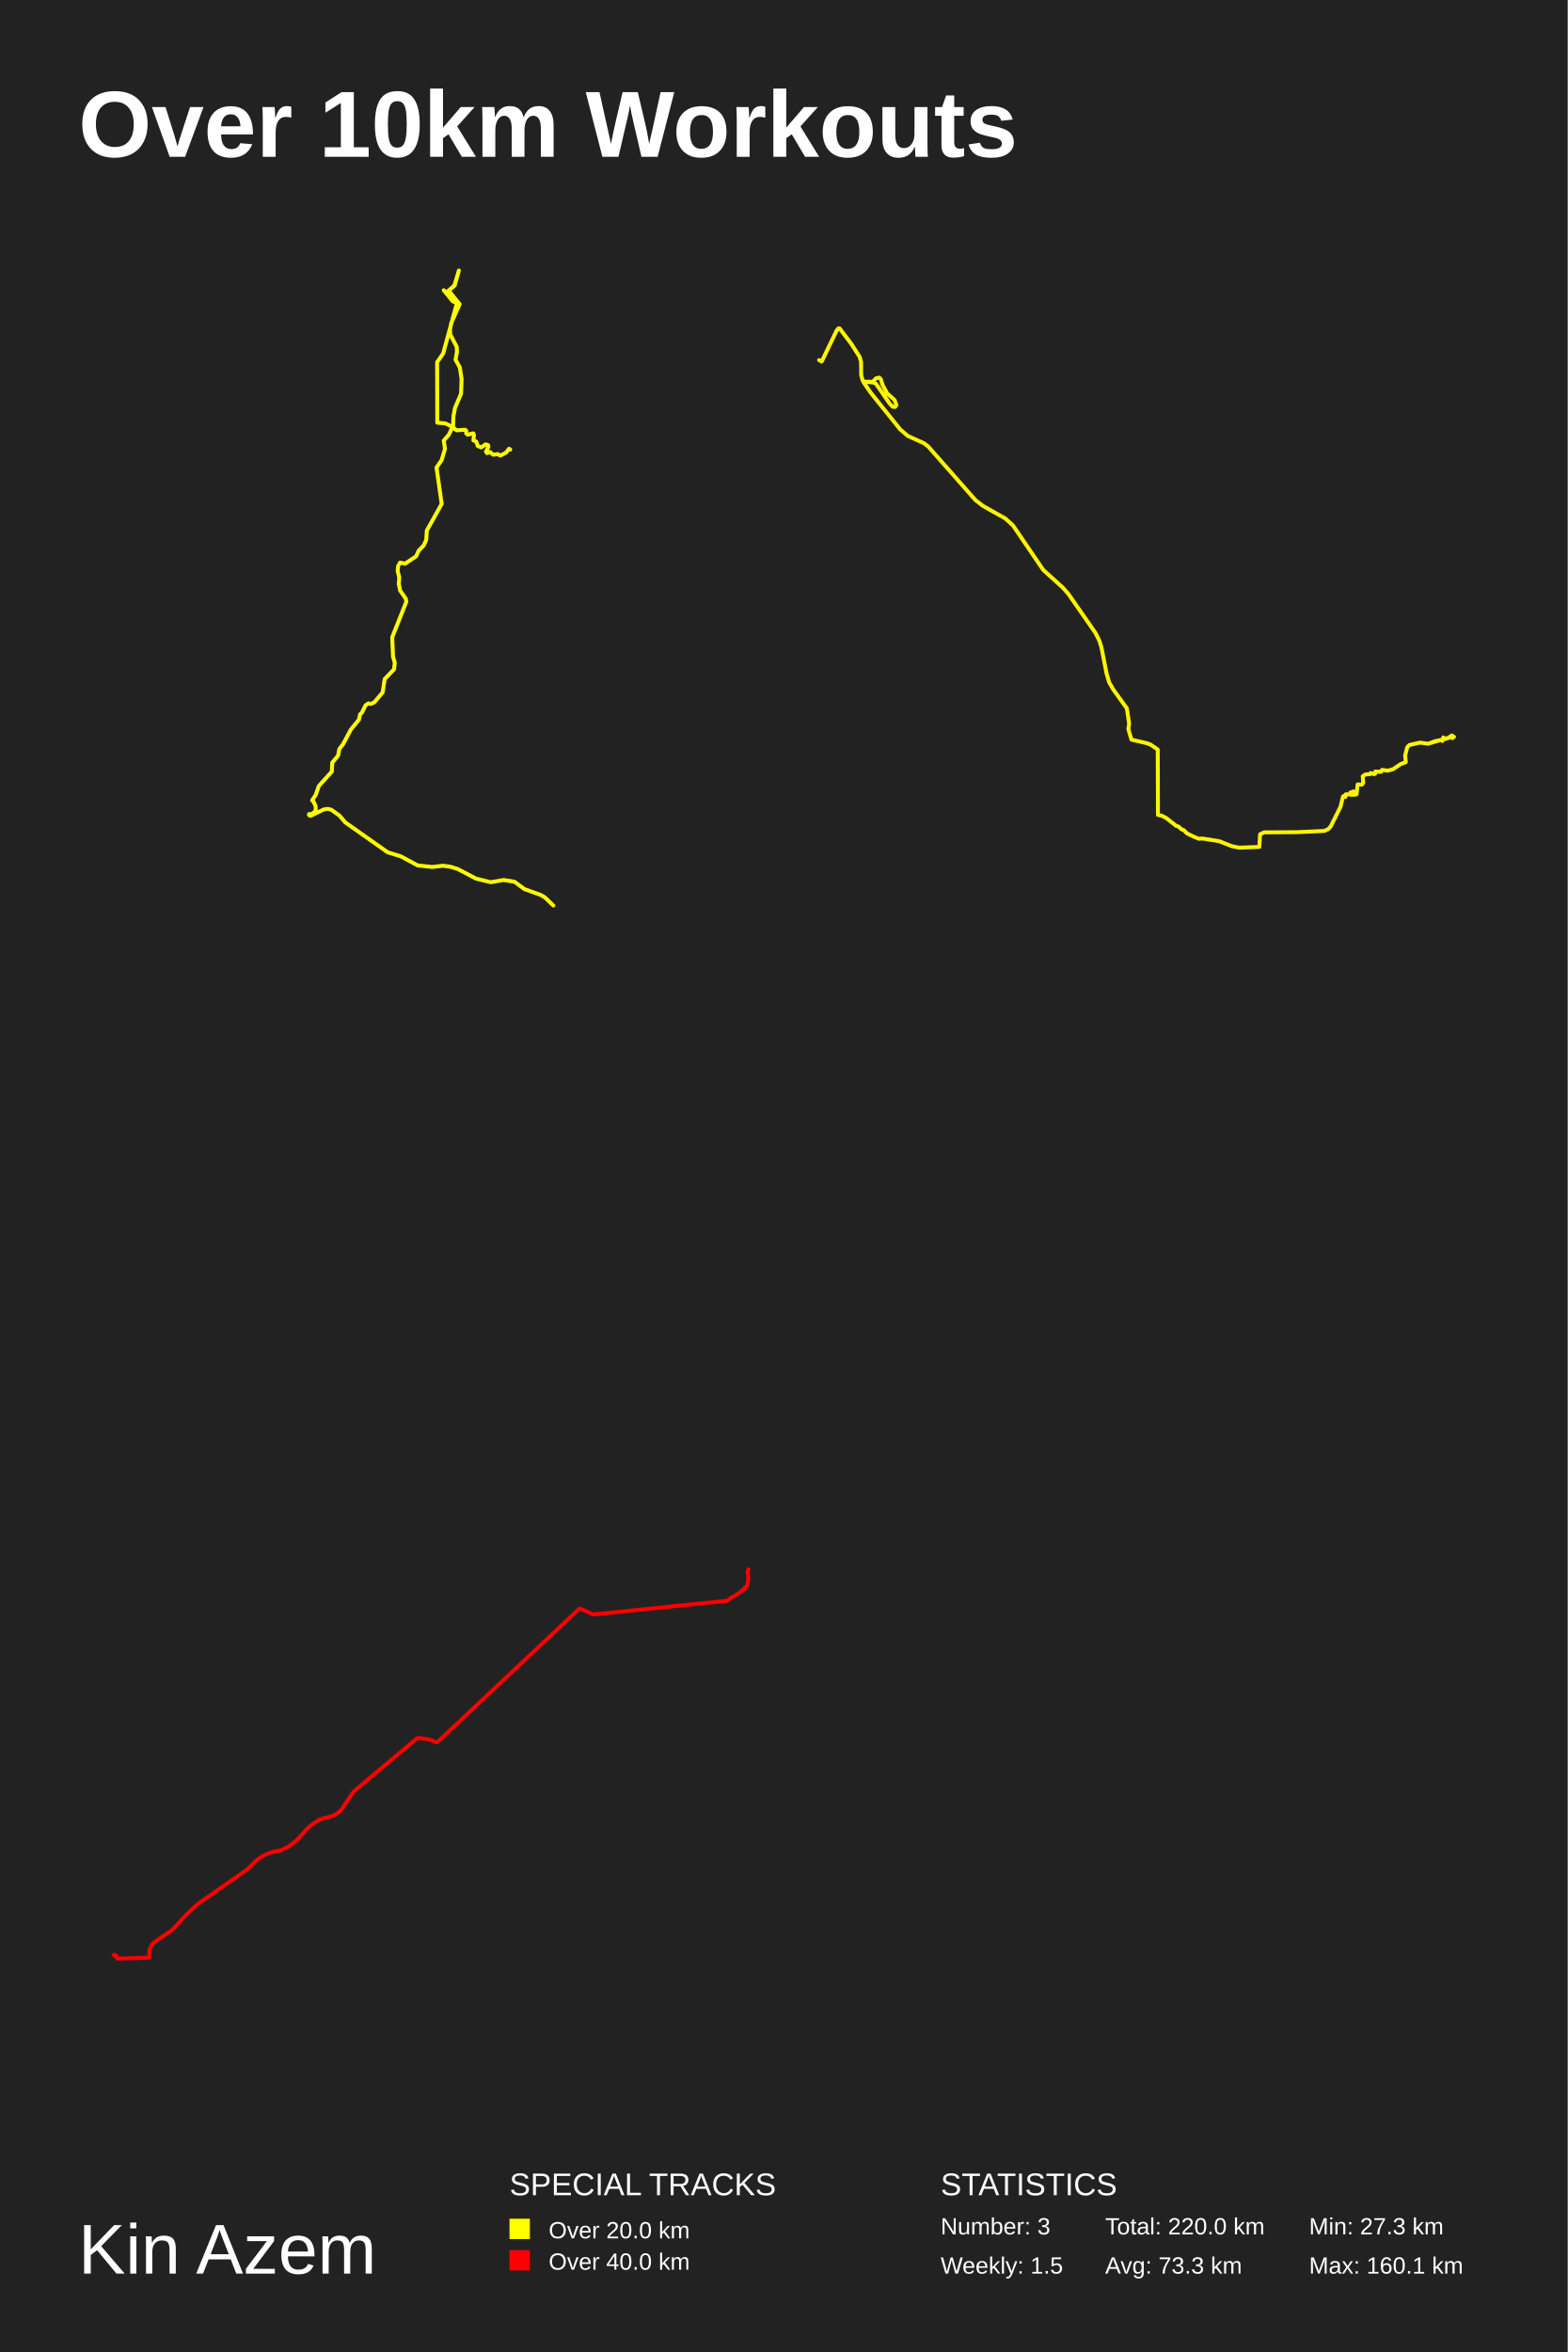
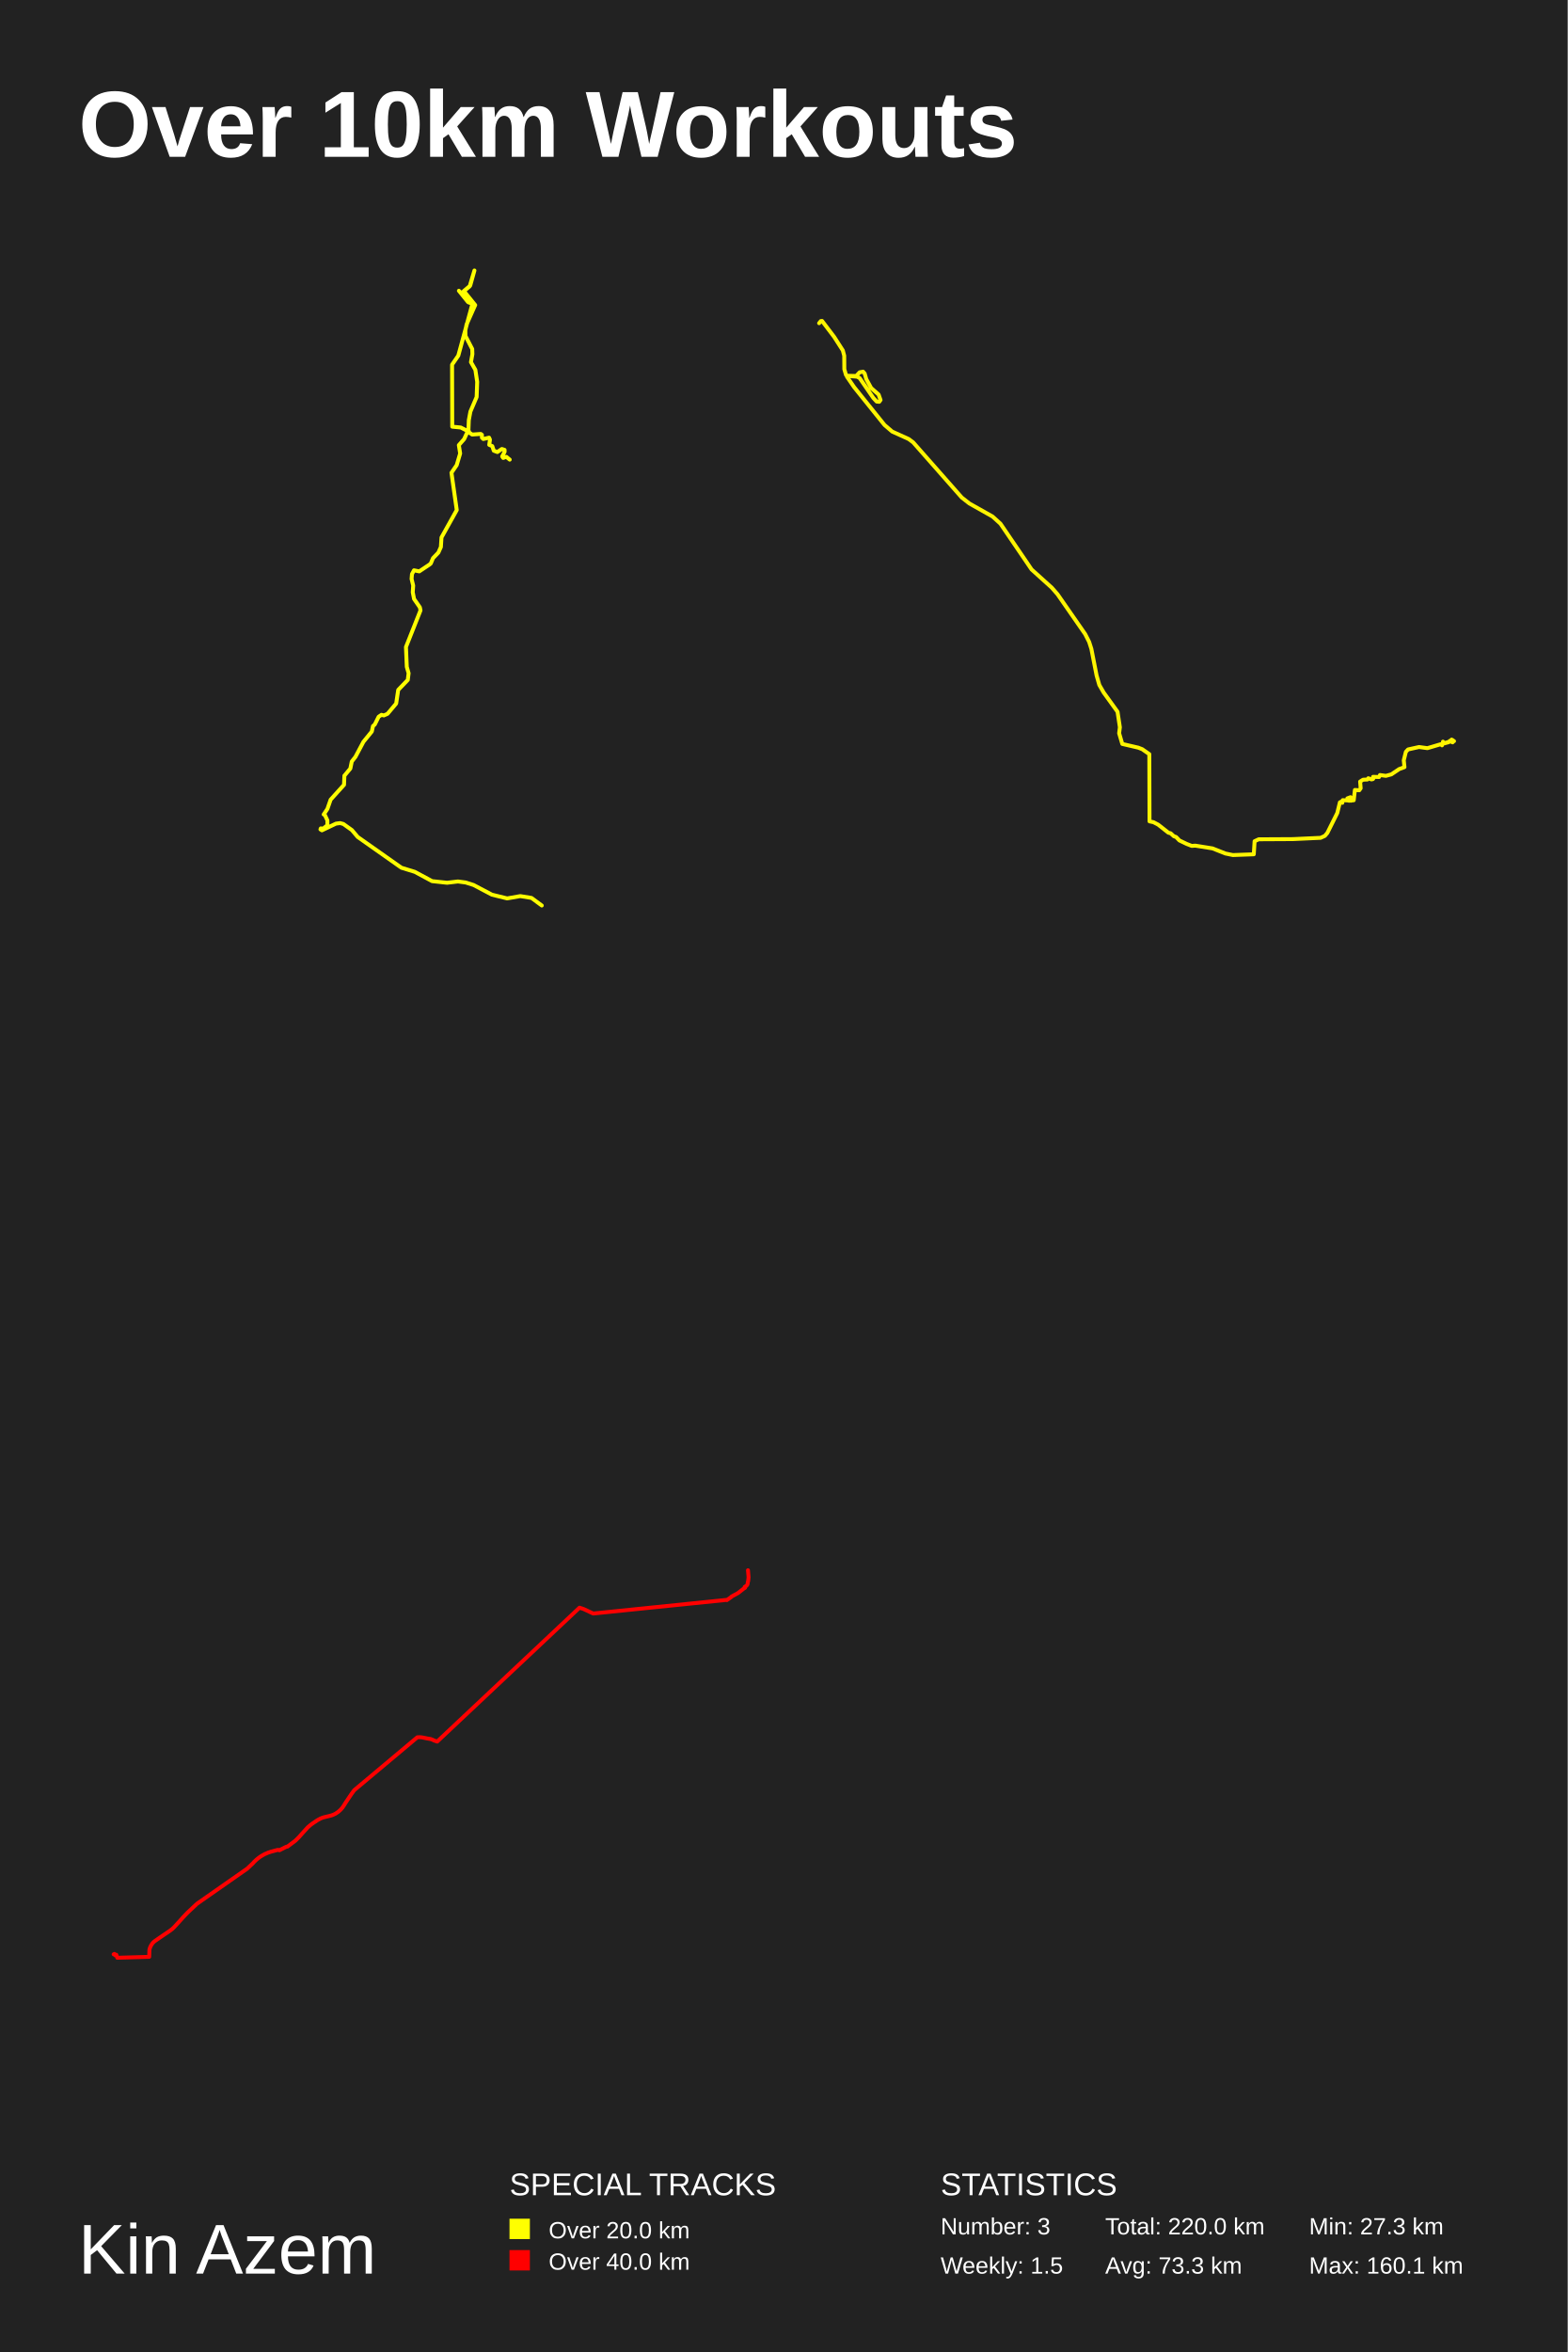
<svg xmlns="http://www.w3.org/2000/svg" baseProfile="full" height="300mm" version="1.1" viewBox="0,0,200,300" width="200mm">
  <defs />
  <rect fill="#222222" height="300" width="200" x="0" y="0" />
  <text fill="#FFFFFF" style="font-size:12px; font-family:Arial; font-weight:bold;" x="10" y="20">Over 10km Workouts</text>
  <text fill="#FFFFFF" style="font-size:9px; font-family:Arial" x="10" y="290">Kin Azem</text>
  <text fill="#FFFFFF" style="font-size:4px; font-family:Arial" x="65" y="280">SPECIAL TRACKS</text>
  <rect fill="yellow" height="2.6" width="2.6" x="65" y="283" />
  <text fill="#FFFFFF" style="font-size:3px; font-family:Arial" x="70" y="285.5">Over 20.0 km</text>
  <rect fill="red" height="2.6" width="2.6" x="65" y="287" />
  <text fill="#FFFFFF" style="font-size:3px; font-family:Arial" x="70" y="289.5">Over 40.0 km</text>
  <text fill="#FFFFFF" style="font-size:4px; font-family:Arial" x="120" y="280">STATISTICS</text>
  <text fill="#FFFFFF" style="font-size:3px; font-family:Arial" x="120" y="285">Number: 3</text>
  <text fill="#FFFFFF" style="font-size:3px; font-family:Arial" x="120" y="290">Weekly: 1.5</text>
  <text fill="#FFFFFF" style="font-size:3px; font-family:Arial" x="141" y="285">Total: 220.0 km</text>
  <text fill="#FFFFFF" style="font-size:3px; font-family:Arial" x="141" y="290">Avg: 73.3 km</text>
  <text fill="#FFFFFF" style="font-size:3px; font-family:Arial" x="167" y="285">Min: 27.3 km</text>
  <text fill="#FFFFFF" style="font-size:3px; font-family:Arial" x="167" y="290">Max: 160.1 km</text>
-   <polyline fill="none" opacity="1" points="65.097,57.347 64.953,57.238 64.549,57.743 63.817,58.114 63.502,57.92 62.934,58.004 62.509,57.659 62.119,57.794 61.996,57.608 62.297,57.027 62.29,56.791 61.955,56.682 61.394,57.061 60.949,56.892 60.764,56.328 60.387,56.168 60.476,55.519 60.367,55.275 59.648,55.444 59.477,55.283 59.477,54.921 59.333,54.812 58.265,54.888 57.923,54.66 57.8,54.357 57.848,53.102 58.046,52.032 58.82,50.221 58.888,48.342 58.662,46.851 58.115,45.891 58.293,44.897 58.272,44.256 57.43,42.631 57.416,41.948 57.574,41.19 58.642,38.797 57.232,37.053 58.019,36.387 58.546,34.5 57.957,36.463 56.971,37.297 56.848,37.196 57.054,37.55 56.616,37.019 57.766,38.443 58.327,38.645 58.525,38.848 58.361,38.881 58.525,38.848 57.019,37.466 57.786,38.435 58.368,38.637 58.464,38.57 58.347,38.452 56.54,45.082 55.767,46.203 55.787,53.91 56.841,54.012 57.724,54.458 57.266,55.452 56.609,56.202 56.773,57.238 56.342,58.686 55.691,59.638 56.349,64.271 54.452,67.673 54.377,68.86 54.062,69.559 53.398,70.25 53.118,70.915 52.94,71.058 51.687,71.892 51.037,71.757 50.783,72.229 50.735,72.827 50.934,73.661 50.879,74.486 51.043,75.32 51.762,76.355 51.844,76.734 50.037,81.29 50.14,83.757 50.366,84.548 50.263,85.382 49.072,86.619 48.819,88.312 47.744,89.591 47.285,89.793 46.991,89.718 46.642,89.953 46.163,90.913 45.937,91.115 45.793,91.789 44.752,93.068 43.753,94.946 43.301,95.518 43.123,96.393 42.384,97.277 42.336,98.414 40.673,100.257 40.275,101.402 39.81,102.101 39.94,102.134 40.269,102.833 40.269,103.439 39.748,103.86 39.454,103.826 39.406,103.953 39.591,104.07 41.337,103.237 41.843,103.17 42.254,103.279 43.315,104.037 44.04,104.895 49.469,108.717 51.139,109.23 53.282,110.383 55.144,110.585 56.499,110.425 57.458,110.551 58.436,110.863 60.723,112.066 62.612,112.529 64.241,112.243 65.638,112.47 66.918,113.413 68.951,114.137 69.485,114.44 70.594,115.5" stroke="#ffff00" stroke-dasharray="none" stroke-linecap="round" stroke-linejoin="round" stroke-width="0.5" />
-   <polyline fill="none" opacity="1" points="182.22,94.858 183.048,94.548 184.009,94.349 184.135,94.277 184.128,94.055 184.234,94.253 184.904,94.071 185.01,93.943 185.182,93.951 185.248,94.118 185.321,93.88 185.321,94.142 185.301,93.848 185.295,93.943 185.401,93.92 185.301,93.975 185.295,93.88 185.5,93.991 185.374,94.047 185.427,93.967 185.321,93.896 185.354,93.983 185.268,93.959 185.381,94.039 185.367,93.904 185.248,93.928 185.268,94.055 185.374,94.071 185.275,94.071 185.202,93.8 185.354,93.975 185.242,94.094 185.189,93.856 185.295,93.975 184.943,93.983 184.851,94.118 184.042,94.341 184.009,94.516 183.883,94.365 182.194,94.865 181.16,94.722 179.795,95.024 179.524,95.326 179.265,96.368 179.351,97.218 178.702,97.457 177.721,98.116 177.046,98.299 176.31,98.196 176.204,98.442 175.455,98.418 175.515,98.585 175.442,98.696 175.25,98.744 174.866,98.593 174.753,98.752 174.216,98.776 173.852,99.006 173.918,99.841 173.746,100.087 173.203,100.047 173.057,101.327 172.46,101.383 172.401,101.232 172.659,101.279 172.255,101.351 172.401,101.232 172.268,101.089 172.659,100.946 172.454,101.359 172.745,101.375 171.692,101.311 171.639,101.645 171.473,101.51 171.493,101.597 171.341,101.581 171.016,102.909 169.784,105.38 169.472,105.746 168.949,105.984 165.51,106.143 161.27,106.167 160.759,106.405 160.66,108.026 158.069,108.122 157.148,107.931 155.538,107.295 153.398,106.954 152.961,106.985 152.312,106.731 151.437,106.31 151.02,105.881 150.741,105.785 150.344,105.42 150.065,105.348 148.807,104.355 148.217,104.045 147.727,103.942 147.7,95.605 146.819,94.993 146.328,94.802 144.347,94.341 143.956,93.014 144.049,92.274 143.758,90.351 142.035,87.958 141.498,87.028 141.16,85.852 140.511,82.545 140.233,81.678 139.749,80.724 136.31,75.771 135.601,74.96 133.097,72.702 129.234,67.025 128.253,66.135 125.384,64.52 124.43,63.773 118.401,56.934 117.858,56.529 115.804,55.598 114.849,54.779 111.079,50.087 110.192,48.79 110.291,48.679 111.338,48.703 111.768,48.249 112.193,48.17 112.391,48.4 112.59,49.092 113.193,50.19 114.121,51.009 114.359,51.685 114.193,51.908 113.875,51.876 113.471,51.439 111.762,48.957 111.437,48.79 110.311,48.703 110.072,48.575 109.867,47.86 109.854,46.189 109.681,45.537 108.601,43.851 107.104,41.878 106.952,41.894 106.74,42.157 104.831,46.118 104.5,45.935" stroke="#fff500" stroke-dasharray="none" stroke-linecap="round" stroke-linejoin="round" stroke-width="0.5" />
-   <polyline fill="none" opacity="1" points="95.5,200.18 95.445,200.267 95.396,200.372 95.395,200.41 95.47,201.303 95.421,201.772 95.385,201.885 95.335,202.186 95.307,202.252 95.211,202.381 94.97,202.537 94.967,202.557 95.002,202.627 95.012,202.605 95.012,202.616 95.033,202.611 95.024,202.643 95.013,202.641 94.996,202.665 94.988,202.656 94.984,202.668 94.959,202.672 94.964,202.69 94.962,202.679 94.953,202.697 94.957,202.685 94.946,202.697 94.94,202.68 94.132,203.313 93.292,203.771 93.282,203.808 92.693,204.221 92.655,204.188 92.667,204.198 92.662,204.191 75.656,205.928 74.434,205.358 73.91,205.185 55.762,222.256 55.374,222.123 55.106,221.996 54.916,221.939 54.914,221.927 54.549,221.869 53.795,221.718 53.506,221.697 53.222,221.713 45.188,228.447 44.818,228.95 44.089,230.038 43.836,230.444 43.68,230.671 43.456,230.934 43.148,231.208 42.809,231.437 42.443,231.613 42.123,231.716 41.321,231.908 41.125,231.969 40.871,232.07 40.51,232.265 39.833,232.718 39.618,232.879 39.258,233.187 38.557,233.955 38.114,234.459 37.667,234.898 36.661,235.65 36.59,235.642 36.514,235.684 36.456,235.696 35.629,236.116 35.559,236.078 35.485,236.064 35.348,236.084 34.559,236.299 34.236,236.403 33.74,236.617 33.273,236.884 32.995,237.079 32.685,237.334 32.395,237.612 32.263,237.765 31.528,238.459 25.13,242.931 23.899,244.088 23.356,244.66 22.867,245.207 22.208,245.923 21.991,246.135 21.662,246.385 20.704,247.033 19.768,247.68 19.648,247.774 19.492,247.925 19.375,248.081 19.247,248.288 19.156,248.481 19.081,248.706 19.055,248.879 19.033,249.703 14.963,249.82 14.99,249.792 14.89,249.604 14.837,249.432 14.726,249.524 14.678,249.486 14.601,249.379 14.567,249.353 14.572,249.368 14.605,249.385 14.592,249.385 14.567,249.351 14.607,249.338 14.594,249.348 14.575,249.353 14.601,249.333 14.5,249.381 14.546,249.386 14.555,249.375 14.55,249.399 14.51,249.372 14.525,249.375 14.553,249.351 14.543,249.34 14.572,249.334 14.55,249.351 14.537,249.347 14.562,249.344 14.559,249.332" stroke="red" stroke-dasharray="none" stroke-linecap="round" stroke-linejoin="round" stroke-width="0.5" />
+   <polyline fill="none" opacity="1" points="65.03,58.626 64.595,58.271 64.194,58.41 64.068,58.219 64.377,57.623 64.37,57.381 64.026,57.268 63.449,57.657 62.993,57.485 62.803,56.905 62.416,56.741 62.508,56.075 62.395,55.825 61.658,55.997 61.482,55.833 61.482,55.461 61.334,55.349 60.238,55.427 59.887,55.193 59.76,54.882 59.81,53.594 60.013,52.496 60.807,50.637 60.878,48.708 60.646,47.178 60.084,46.192 60.266,45.172 60.245,44.515 59.381,42.846 59.367,42.145 59.529,41.367 60.625,38.911 59.177,37.121 59.985,36.437 60.526,34.5 59.922,36.515 58.91,37.371 58.784,37.268 58.995,37.631 58.545,37.086 59.725,38.547 60.301,38.755 60.505,38.963 60.337,38.997 60.505,38.963 58.959,37.544 59.746,38.539 60.344,38.746 60.442,38.677 60.323,38.556 58.468,45.362 57.674,46.512 57.695,54.424 58.777,54.528 59.683,54.986 59.212,56.006 58.538,56.776 58.706,57.839 58.264,59.326 57.596,60.303 58.271,65.058 56.324,68.55 56.247,69.769 55.924,70.487 55.242,71.196 54.954,71.878 54.772,72.025 53.486,72.881 52.818,72.743 52.558,73.227 52.509,73.841 52.713,74.696 52.657,75.543 52.825,76.399 53.563,77.462 53.647,77.851 51.792,82.527 51.898,85.059 52.13,85.872 52.024,86.727 50.802,87.998 50.542,89.735 49.439,91.048 48.968,91.256 48.666,91.178 48.307,91.42 47.815,92.405 47.584,92.612 47.436,93.304 46.368,94.617 45.342,96.544 44.878,97.132 44.696,98.03 43.937,98.938 43.888,100.104 42.18,101.997 41.773,103.172 41.295,103.889 41.428,103.923 41.766,104.64 41.766,105.262 41.232,105.694 40.929,105.66 40.88,105.79 41.07,105.91 42.862,105.055 43.382,104.986 43.803,105.098 44.892,105.876 45.637,106.757 51.209,110.679 52.924,111.206 55.123,112.39 57.034,112.597 58.425,112.433 59.409,112.563 60.414,112.882 62.761,114.118 64.7,114.593 66.372,114.299 67.806,114.532 69.12,115.5" stroke="#ffff00" stroke-dasharray="none" stroke-linecap="round" stroke-linejoin="round" stroke-width="0.5" />
+   <polyline fill="none" opacity="1" points="184.089,94.597 184.198,94.801 184.887,94.613 184.996,94.482 185.173,94.49 185.241,94.662 185.316,94.417 185.316,94.686 185.296,94.384 185.289,94.482 185.398,94.458 185.296,94.515 185.289,94.417 185.5,94.531 185.371,94.588 185.425,94.507 185.316,94.433 185.35,94.523 185.262,94.498 185.377,94.58 185.364,94.441 185.241,94.466 185.262,94.597 185.371,94.613 185.268,94.613 185.193,94.335 185.35,94.515 185.234,94.637 185.18,94.392 185.289,94.515 184.928,94.523 184.832,94.662 184.001,94.891 183.967,95.071 183.837,94.915 182.1,95.43 181.037,95.283 179.633,95.594 179.354,95.904 179.088,96.975 179.176,97.85 178.509,98.095 177.5,98.773 176.805,98.961 176.049,98.855 175.94,99.109 175.17,99.084 175.231,99.256 175.156,99.37 174.958,99.419 174.563,99.264 174.447,99.427 173.895,99.452 173.521,99.689 173.589,100.547 173.412,100.801 172.853,100.76 172.703,102.076 172.09,102.133 172.028,101.978 172.294,102.027 171.878,102.1 172.028,101.978 171.892,101.83 172.294,101.683 172.083,102.108 172.383,102.125 171.299,102.059 171.245,102.403 171.074,102.264 171.095,102.354 170.938,102.337 170.604,103.702 169.337,106.244 169.017,106.62 168.478,106.865 164.942,107.029 160.581,107.053 160.056,107.298 159.954,108.966 157.289,109.064 156.342,108.867 154.686,108.214 152.485,107.862 152.036,107.895 151.368,107.633 150.468,107.2 150.039,106.759 149.753,106.661 149.344,106.285 149.058,106.211 147.763,105.19 147.157,104.871 146.652,104.765 146.625,96.191 145.719,95.561 145.215,95.365 143.177,94.891 142.775,93.526 142.871,92.765 142.571,90.787 140.799,88.327 140.247,87.37 139.9,86.16 139.232,82.759 138.946,81.868 138.448,80.887 134.912,75.793 134.183,74.959 131.607,72.637 127.634,66.798 126.626,65.883 123.675,64.223 122.694,63.454 116.493,56.42 115.934,56.003 113.822,55.046 112.841,54.204 108.963,49.378 108.05,48.045 108.152,47.93 109.229,47.955 109.672,47.489 110.108,47.407 110.312,47.644 110.517,48.356 111.137,49.485 112.091,50.327 112.336,51.022 112.166,51.251 111.839,51.219 111.423,50.769 109.665,48.217 109.331,48.045 108.173,47.955 107.928,47.824 107.716,47.088 107.703,45.37 107.525,44.699 106.415,42.965 104.875,40.936 104.718,40.953 104.5,41.223" stroke="#fff500" stroke-dasharray="none" stroke-linecap="round" stroke-linejoin="round" stroke-width="0.5" />
+   <polyline fill="none" opacity="1" points="95.425,200.286 95.5,201.178 95.452,201.648 95.415,201.761 95.365,202.063 95.337,202.129 95.241,202.257 95,202.414 94.997,202.433 95.033,202.504 95.042,202.481 95.042,202.493 95.063,202.488 95.054,202.52 95.043,202.517 95.026,202.541 95.019,202.532 95.014,202.544 94.989,202.548 94.994,202.566 94.992,202.556 94.983,202.573 94.987,202.561 94.977,202.573 94.97,202.556 94.162,203.189 93.321,203.648 93.312,203.685 92.722,204.098 92.684,204.065 92.697,204.075 92.691,204.068 75.679,205.806 74.456,205.235 73.932,205.062 55.777,222.139 55.389,222.007 55.121,221.879 54.931,221.822 54.93,221.811 54.564,221.753 53.809,221.602 53.52,221.58 53.237,221.597 45.2,228.333 44.83,228.836 44.1,229.924 43.847,230.331 43.691,230.558 43.467,230.821 43.159,231.095 42.82,231.324 42.454,231.5 42.133,231.603 41.331,231.795 41.135,231.856 40.881,231.957 40.52,232.152 39.842,232.606 39.627,232.767 39.267,233.075 38.566,233.844 38.123,234.348 37.676,234.786 36.67,235.539 36.598,235.531 36.522,235.573 36.465,235.585 35.637,236.005 35.567,235.967 35.493,235.953 35.356,235.973 34.566,236.188 34.243,236.292 33.748,236.506 33.28,236.773 33.002,236.969 32.691,237.223 32.402,237.501 32.269,237.655 31.535,238.349 25.134,242.823 23.903,243.98 23.359,244.552 22.87,245.099 22.211,245.815 21.993,246.028 21.665,246.278 20.707,246.926 19.77,247.573 19.65,247.667 19.494,247.819 19.377,247.974 19.249,248.182 19.158,248.374 19.083,248.6 19.057,248.773 19.035,249.597 14.963,249.714 14.99,249.686 14.89,249.498 14.837,249.326 14.726,249.418 14.678,249.38 14.601,249.273 14.567,249.247 14.572,249.262 14.605,249.279 14.592,249.279 14.567,249.245 14.607,249.232 14.594,249.242 14.575,249.247 14.601,249.227 14.5,249.275 14.546,249.28" stroke="red" stroke-dasharray="none" stroke-linecap="round" stroke-linejoin="round" stroke-width="0.5" />
</svg>
